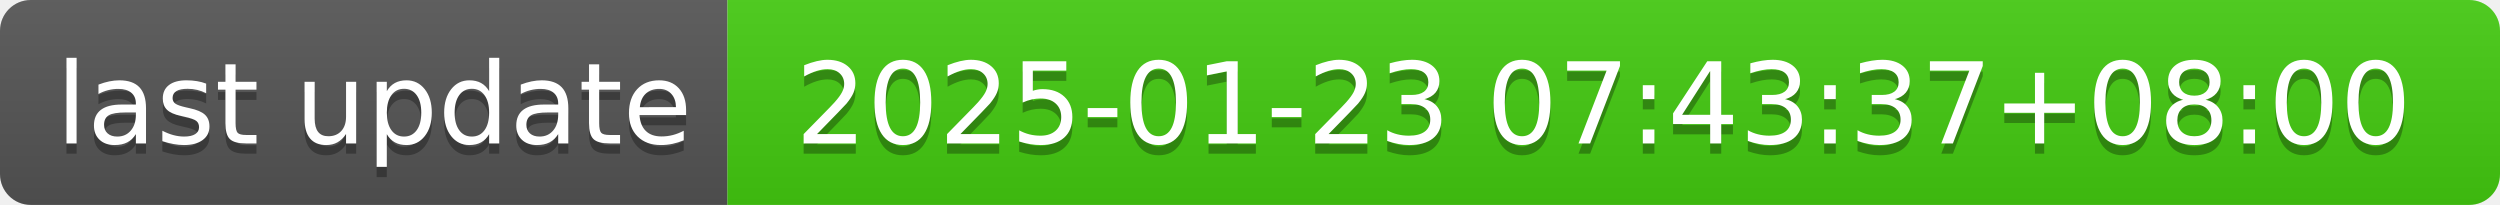
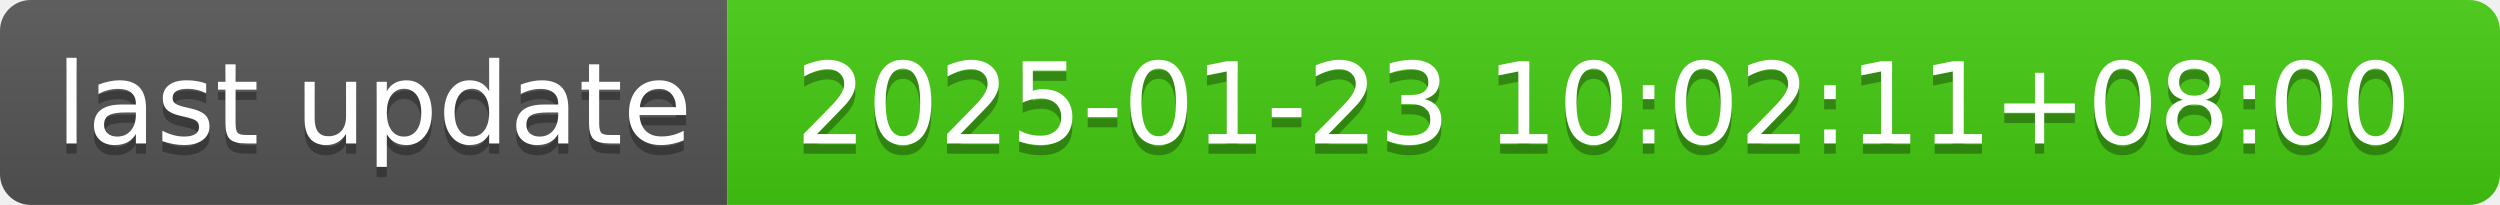
- <svg xmlns="http://www.w3.org/2000/svg" width="244" height="20" role="img" aria-label="last update: 2025-01-23 07:43:37+08:00">
+ <svg xmlns="http://www.w3.org/2000/svg" width="244" height="20" role="img" aria-label="last update: 2025-01-23 10:02:11+08:00">
  <linearGradient id="s" x2="0" y2="100%">
    <stop offset="0" stop-color="#bbb" stop-opacity=".1" />
    <stop offset="1" stop-opacity=".1" />
  </linearGradient>
  <clipPath id="r">
    <rect width="244" height="20" rx="3" fill="#fff" />
  </clipPath>
  <g clip-path="url(#r)">
    <rect width="71" height="20" fill="#555" />
    <rect x="71" width="173" height="20" fill="#4c1" />
    <rect width="244" height="20" fill="url(#s)" />
  </g>
  <g fill="#fff" text-anchor="middle" font-family="Verdana,Geneva,DejaVu Sans,sans-serif" text-rendering="geometricPrecision" font-size="110">
    <text aria-hidden="true" x="365" y="150" fill="#010101" fill-opacity=".3" transform="scale(.1)" textLength="610">last update</text>
    <text x="365" y="140" transform="scale(.1)" fill="#fff" textLength="610">last update</text>
-     <text aria-hidden="true" x="1565" y="150" fill="#010101" fill-opacity=".3" transform="scale(.1)" textLength="1630">2025-01-23 07:43:37+08:00</text>
-     <text x="1565" y="140" transform="scale(.1)" fill="#fff" textLength="1630">2025-01-23 07:43:37+08:00</text>
+     <text aria-hidden="true" x="1565" y="150" fill="#010101" fill-opacity=".3" transform="scale(.1)" textLength="1630">2025-01-23 10:02:11+08:00</text>
+     <text x="1565" y="140" transform="scale(.1)" fill="#fff" textLength="1630">2025-01-23 10:02:11+08:00</text>
  </g>
</svg>
